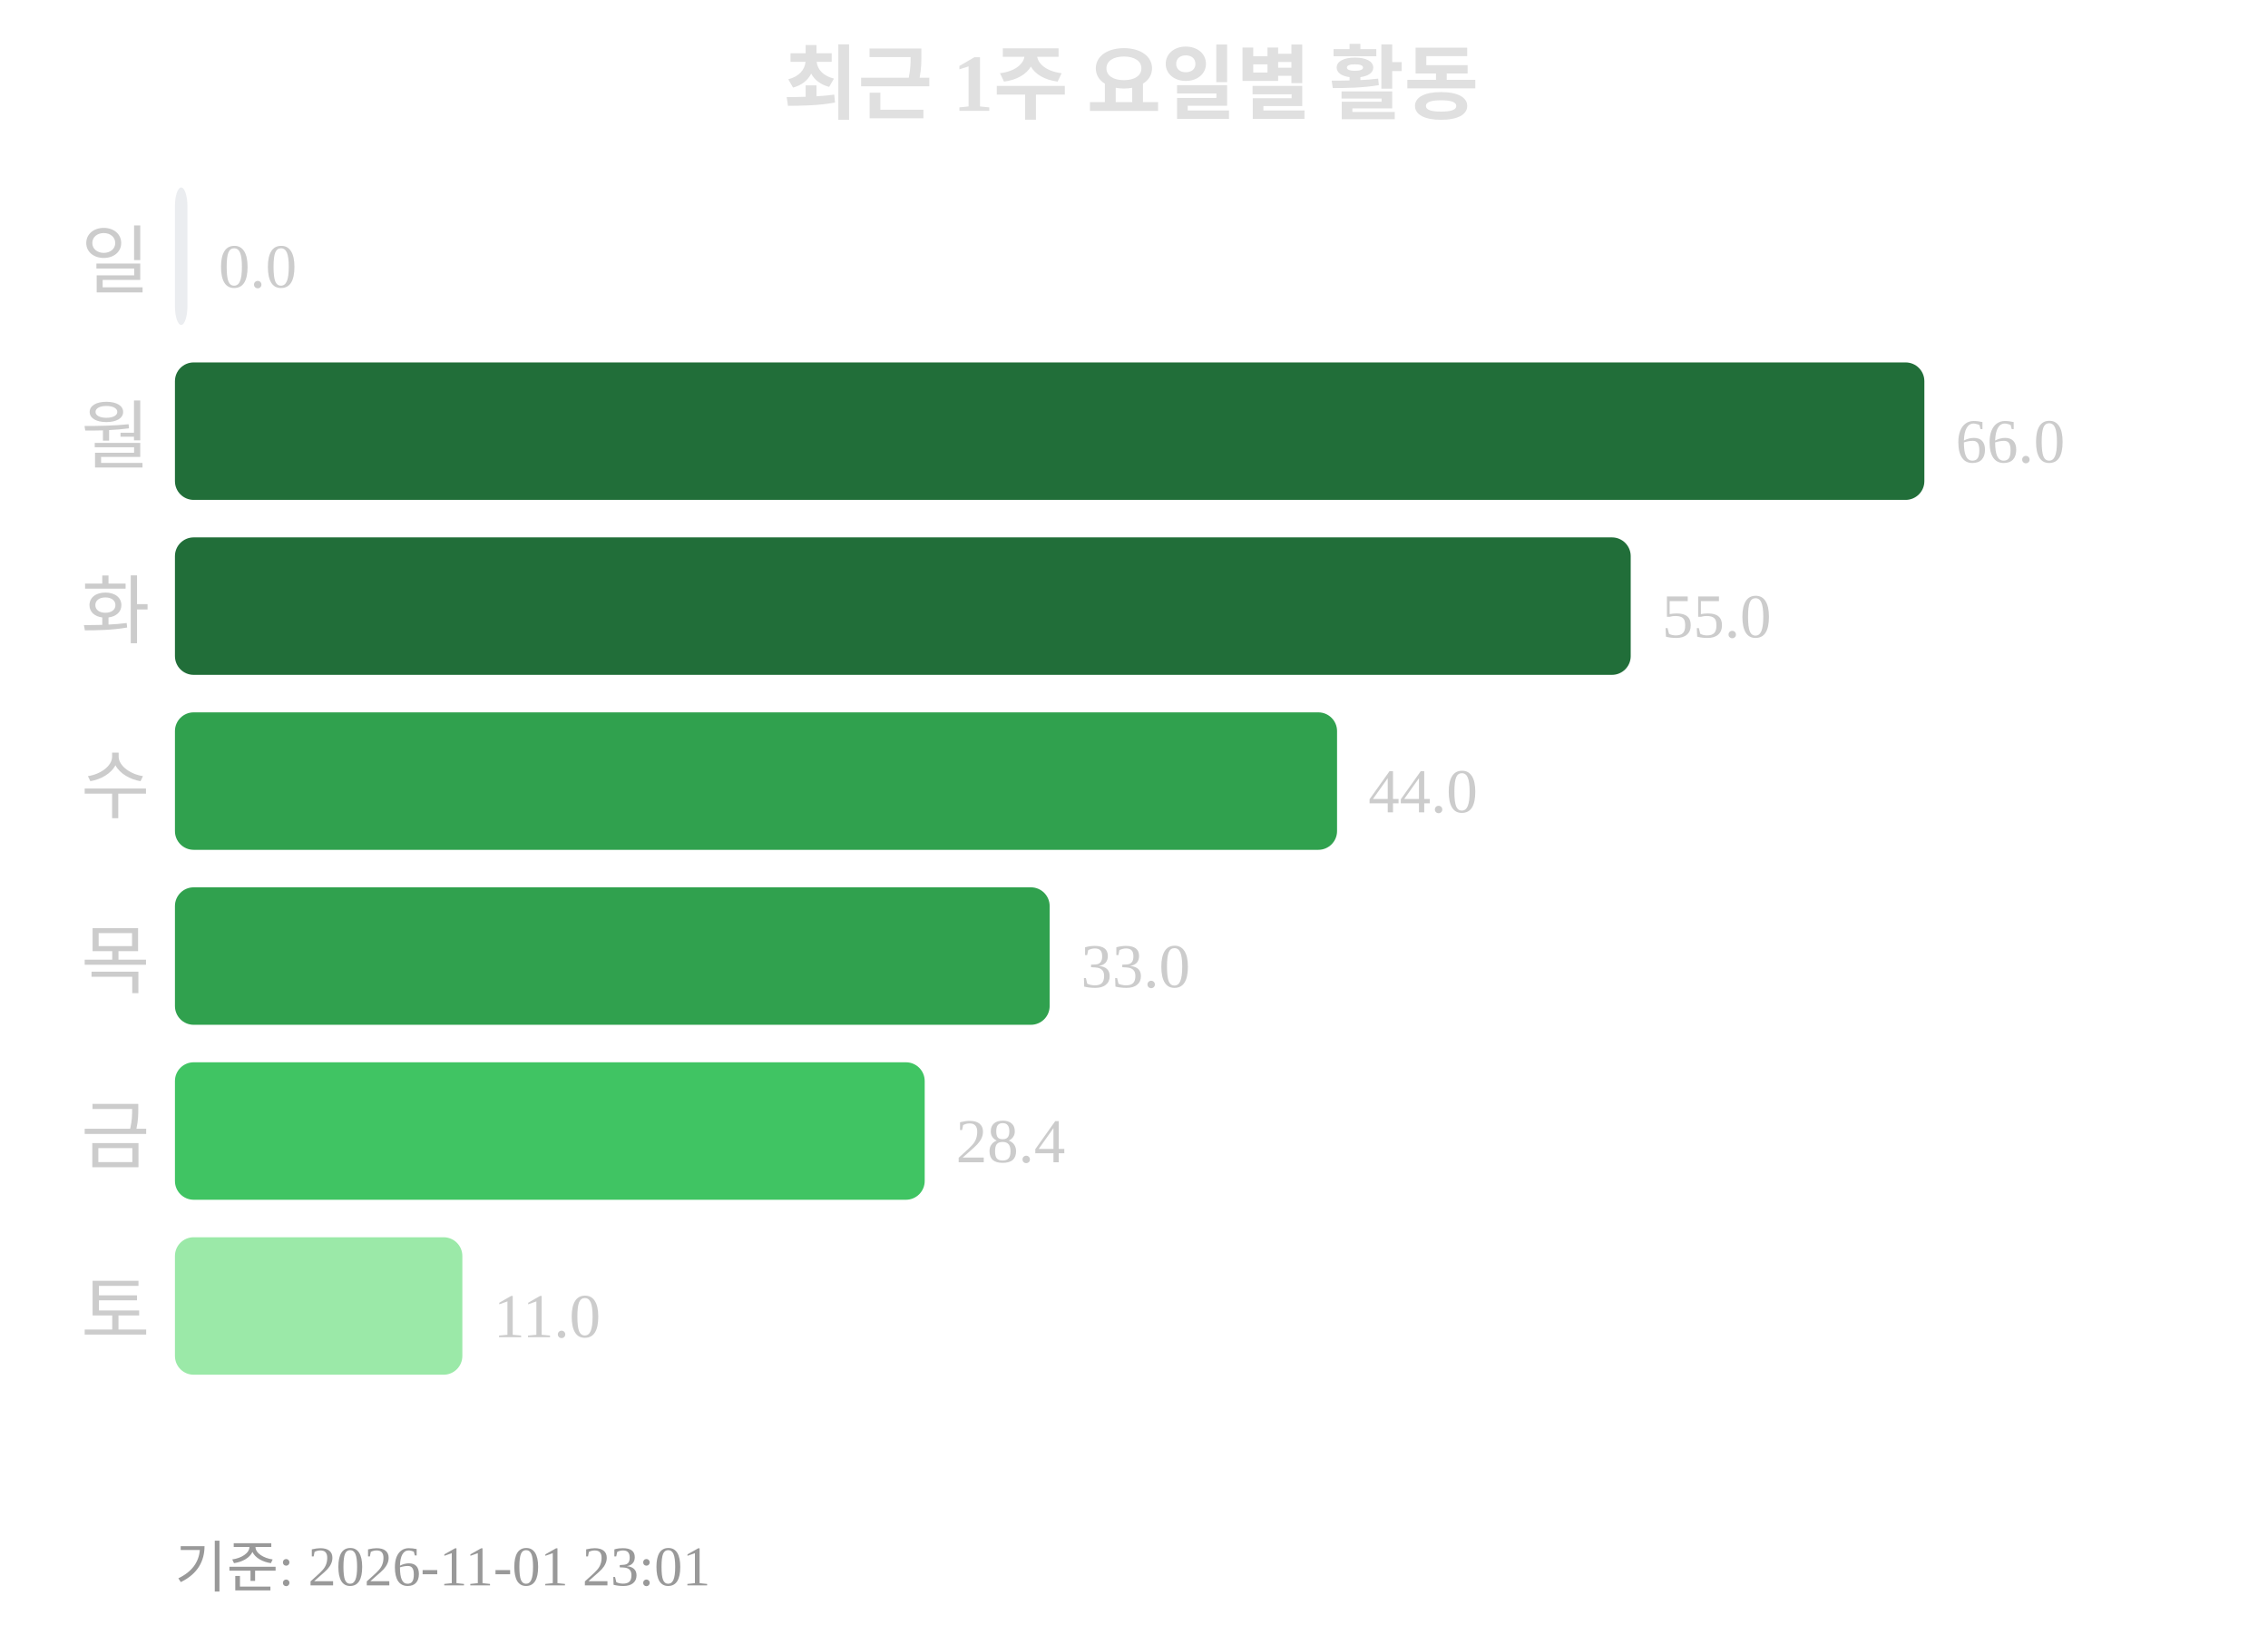
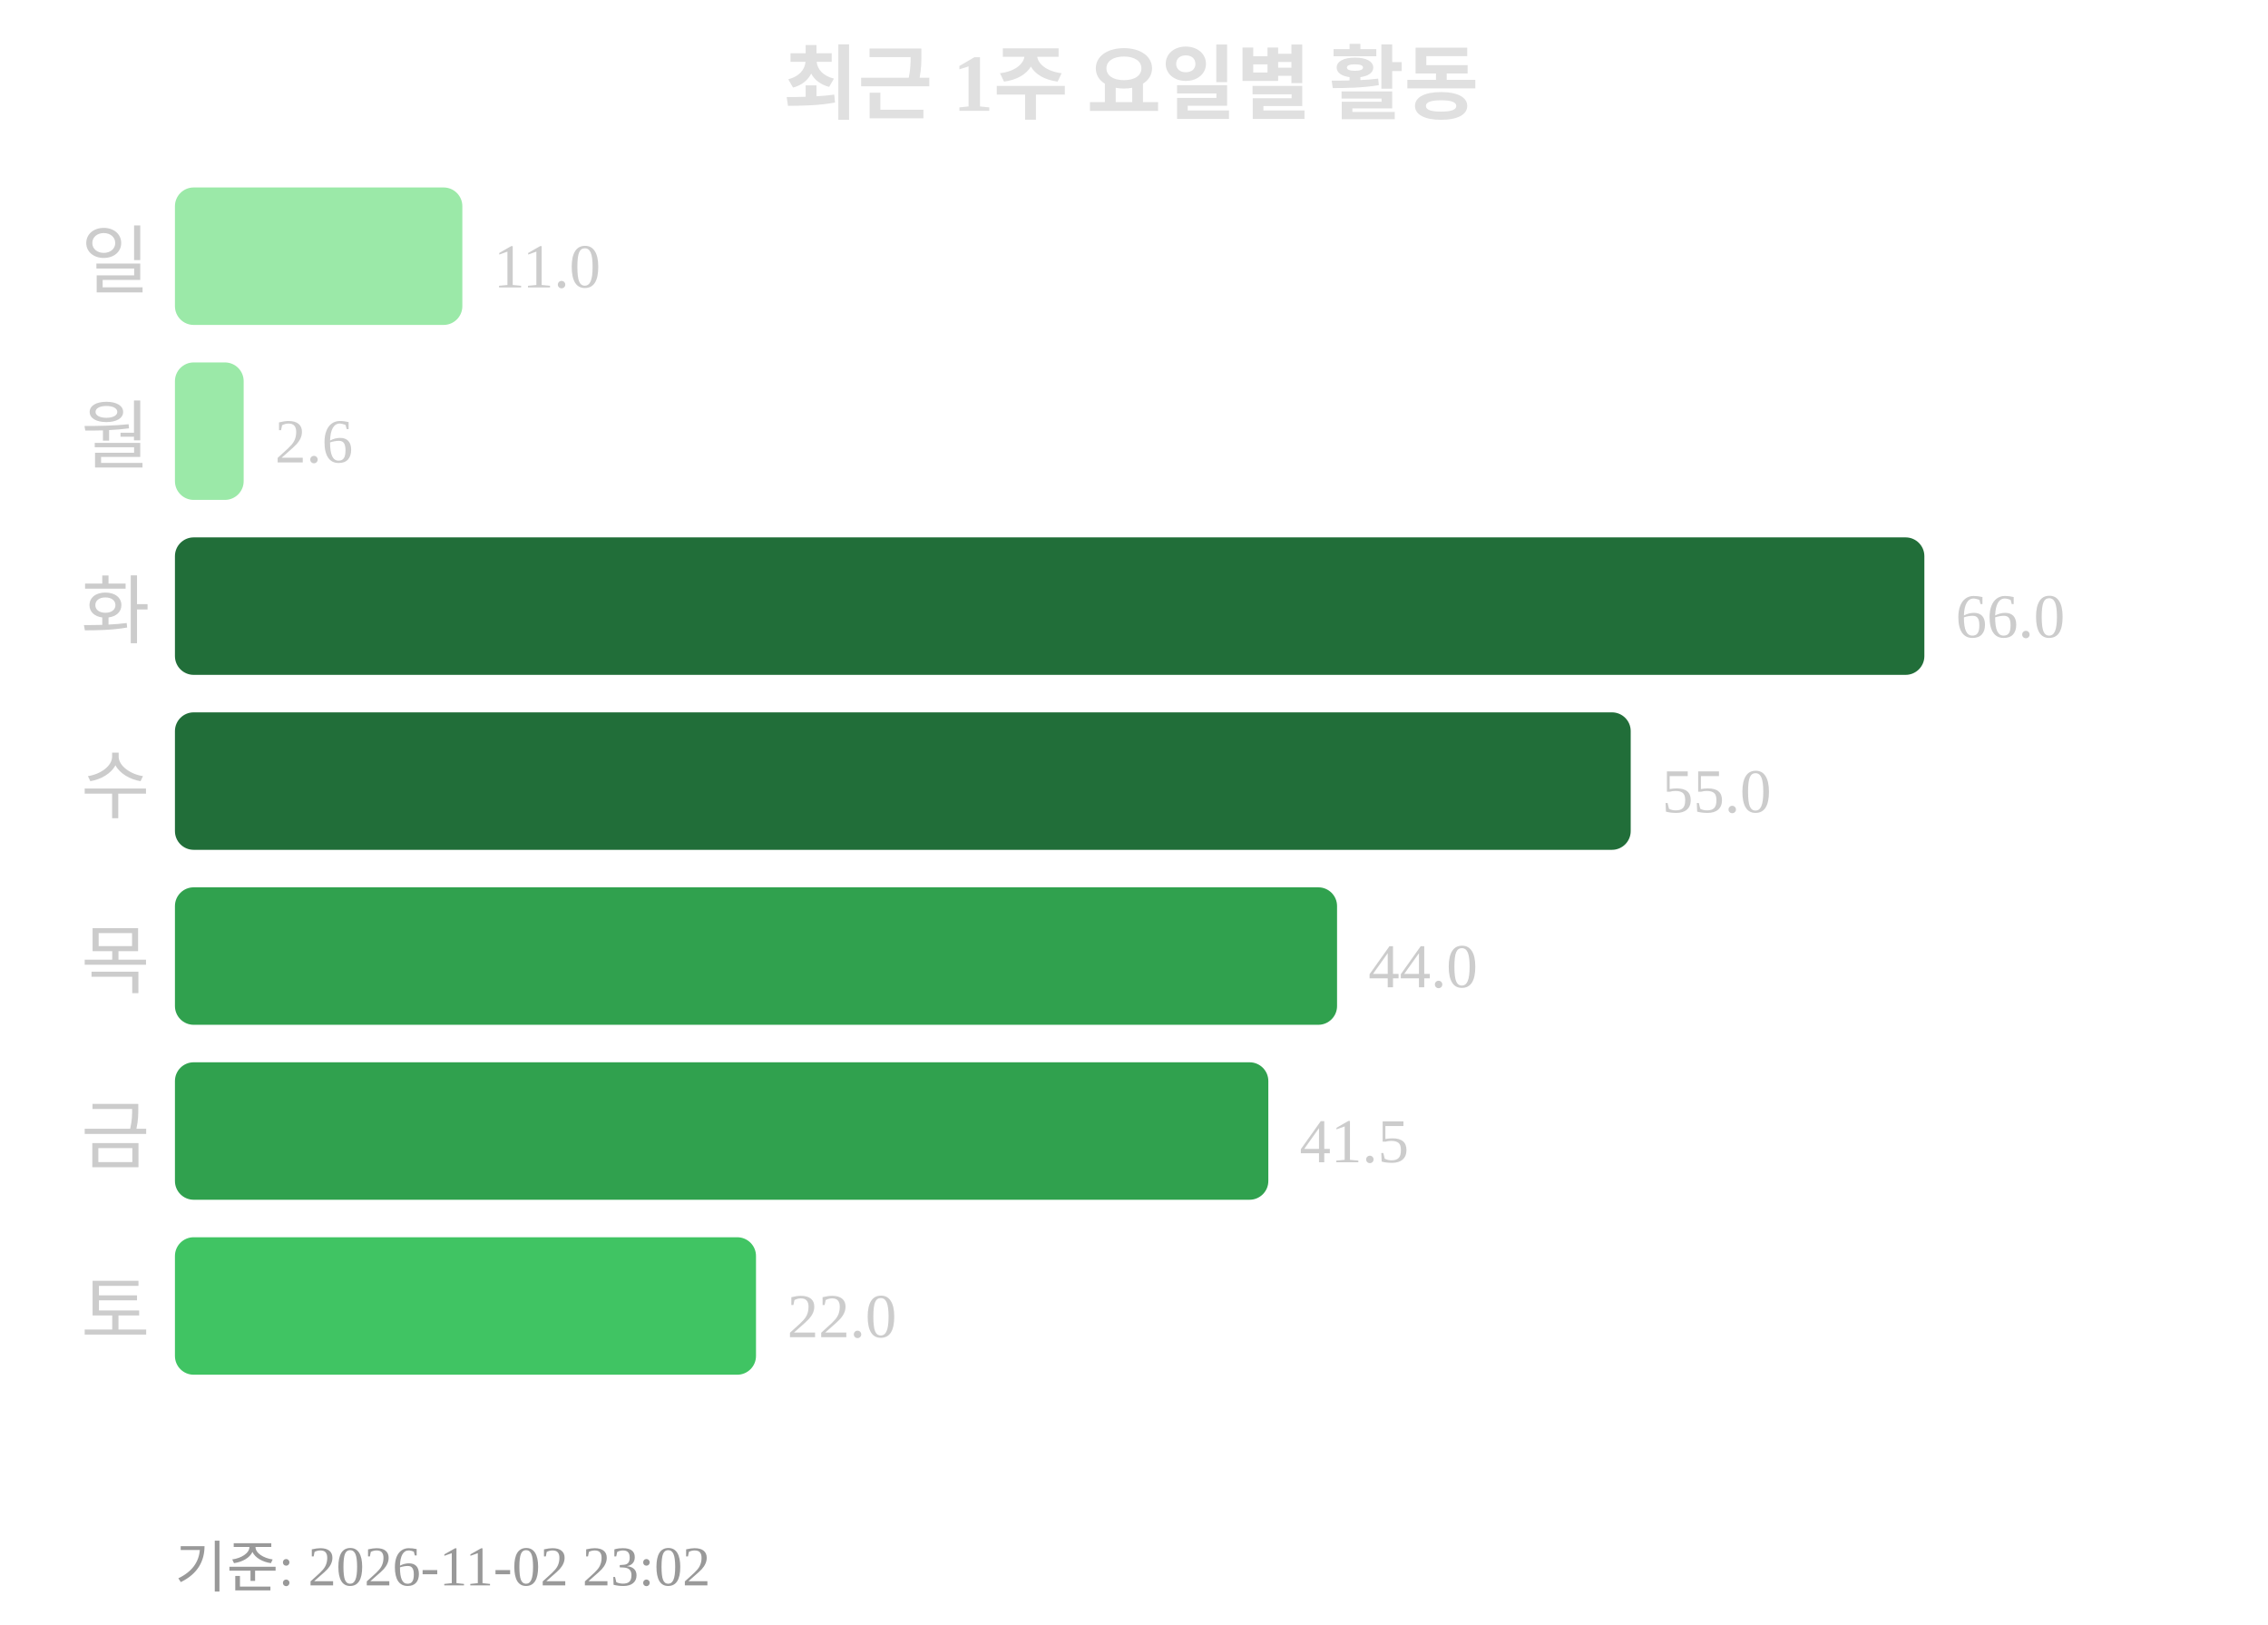
<svg xmlns="http://www.w3.org/2000/svg" width="363" height="260">
  <text x="181" y="18" text-anchor="middle" font-size="13" font-weight="bold" fill="#e0e0e0">최근 1주 요일별 활동</text>
  <text x="24" y="46" text-anchor="end" font-size="12" fill="#cccccc">일</text>
-   <rect x="28" y="30" width="2" height="22" rx="3" fill="#ebedf0" />
-   <text x="35" y="46" font-size="10" fill="#cccccc">0.0</text>
+   <rect x="28" y="30" width="46" height="22" rx="3" fill="#9be9a8" />
+   <text x="79" y="46" font-size="10" fill="#cccccc">11.0</text>
  <text x="24" y="74" text-anchor="end" font-size="12" fill="#cccccc">월</text>
-   <rect x="28" y="58" width="280" height="22" rx="3" fill="#216e39" />
-   <text x="313" y="74" font-size="10" fill="#cccccc">66.0</text>
+   <rect x="28" y="58" width="11" height="22" rx="3" fill="#9be9a8" />
+   <text x="44" y="74" font-size="10" fill="#cccccc">2.6</text>
  <text x="24" y="102" text-anchor="end" font-size="12" fill="#cccccc">화</text>
-   <rect x="28" y="86" width="233" height="22" rx="3" fill="#216e39" />
-   <text x="266" y="102" font-size="10" fill="#cccccc">55.0</text>
+   <rect x="28" y="86" width="280" height="22" rx="3" fill="#216e39" />
+   <text x="313" y="102" font-size="10" fill="#cccccc">66.0</text>
  <text x="24" y="130" text-anchor="end" font-size="12" fill="#cccccc">수</text>
-   <rect x="28" y="114" width="186" height="22" rx="3" fill="#30a14e" />
-   <text x="219" y="130" font-size="10" fill="#cccccc">44.0</text>
+   <rect x="28" y="114" width="233" height="22" rx="3" fill="#216e39" />
+   <text x="266" y="130" font-size="10" fill="#cccccc">55.0</text>
  <text x="24" y="158" text-anchor="end" font-size="12" fill="#cccccc">목</text>
-   <rect x="28" y="142" width="140" height="22" rx="3" fill="#30a14e" />
-   <text x="173" y="158" font-size="10" fill="#cccccc">33.0</text>
+   <rect x="28" y="142" width="186" height="22" rx="3" fill="#30a14e" />
+   <text x="219" y="158" font-size="10" fill="#cccccc">44.0</text>
  <text x="24" y="186" text-anchor="end" font-size="12" fill="#cccccc">금</text>
-   <rect x="28" y="170" width="120" height="22" rx="3" fill="#40c463" />
-   <text x="153" y="186" font-size="10" fill="#cccccc">28.4</text>
+   <rect x="28" y="170" width="175" height="22" rx="3" fill="#30a14e" />
+   <text x="208" y="186" font-size="10" fill="#cccccc">41.5</text>
  <text x="24" y="214" text-anchor="end" font-size="12" fill="#cccccc">토</text>
-   <rect x="28" y="198" width="46" height="22" rx="3" fill="#9be9a8" />
-   <text x="79" y="214" font-size="10" fill="#cccccc">11.0</text>
-   <text x="28" y="254" font-size="9" fill="#999999">기준: 2026-11-01 23:01</text>
+   <rect x="28" y="198" width="93" height="22" rx="3" fill="#40c463" />
+   <text x="126" y="214" font-size="10" fill="#cccccc">22.0</text>
+   <text x="28" y="254" font-size="9" fill="#999999">기준: 2026-11-02 23:02</text>
</svg>
